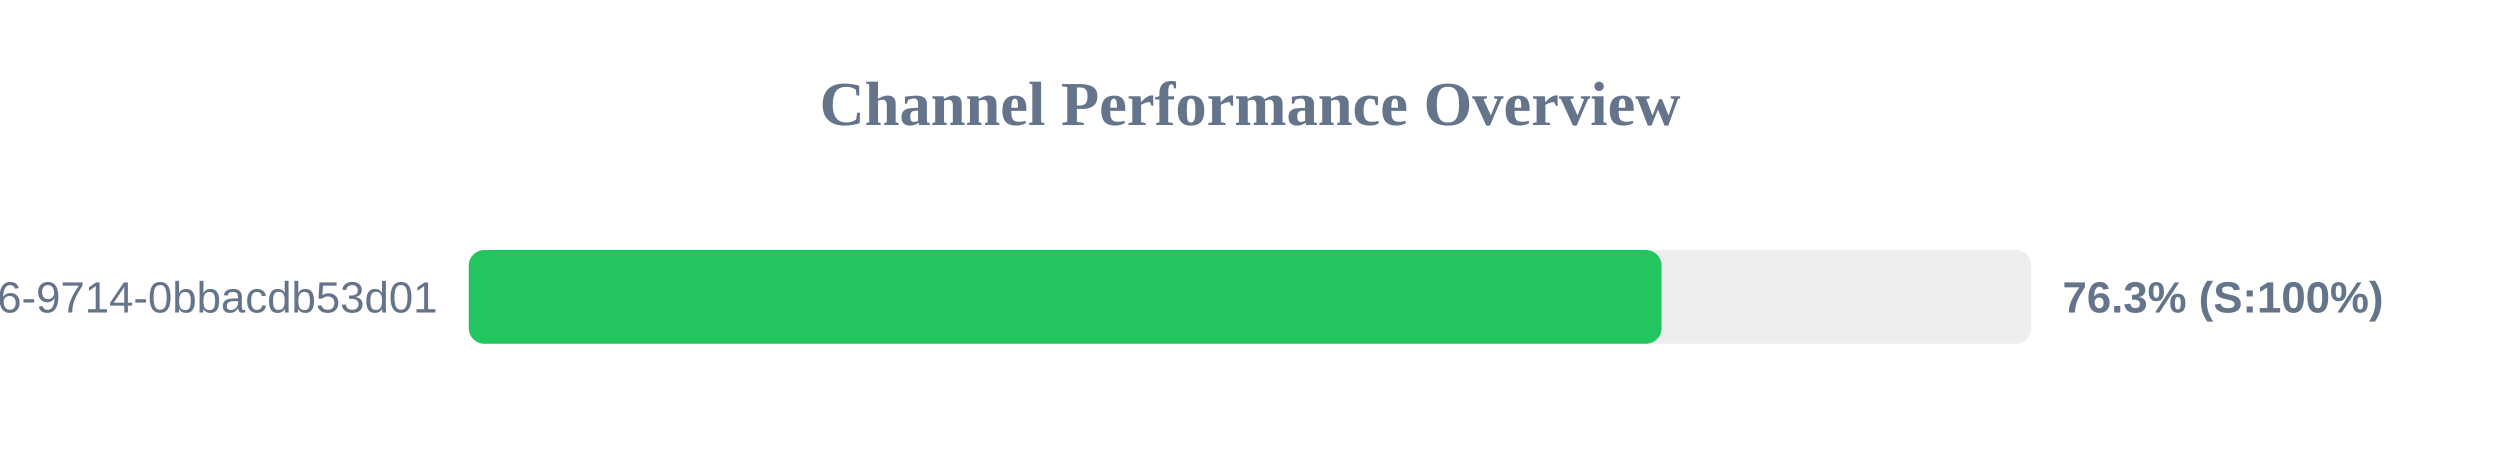
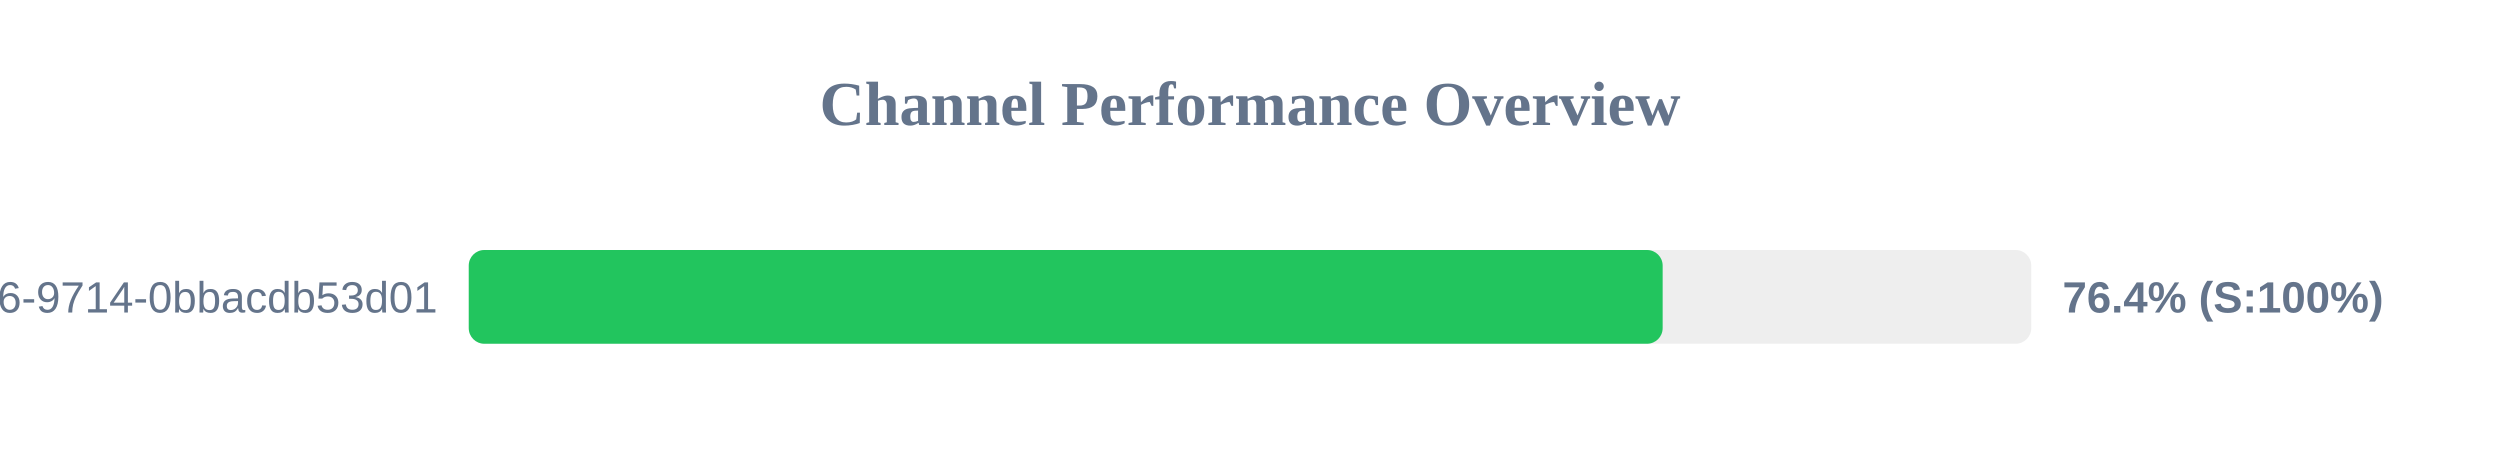
<svg xmlns="http://www.w3.org/2000/svg" width="800" height="150" version="1.1">
  <style>
        .row { font: 14px Arial; fill: #64748b; }
        .score { font: bold 14px Arial; fill: #64748b; }
    </style>
  <text x="400" y="40" text-anchor="middle" font-size="20px" font-weight="bold" fill="#64748b">Channel Performance Overview</text>
  <rect x="150" y="80" width="500" height="30" fill="#eee" rx="5" />
-   <rect x="150" y="80" width="381.7" height="30" fill="#22c55e" rx="5" />
+   <rect x="150" y="80" width="382.05" height="30" fill="#22c55e" rx="5" />
  <text x="140" y="100" text-anchor="end" class="row">?uuid=23125f6e-ec56-4c26-9714-0bbacdb53d01</text>
-   <text x="660" y="100" text-anchor="start" class="score">76.3% (S:100%)</text>
+   <text x="660" y="100" text-anchor="start" class="score">76.4% (S:100%)</text>
</svg>
